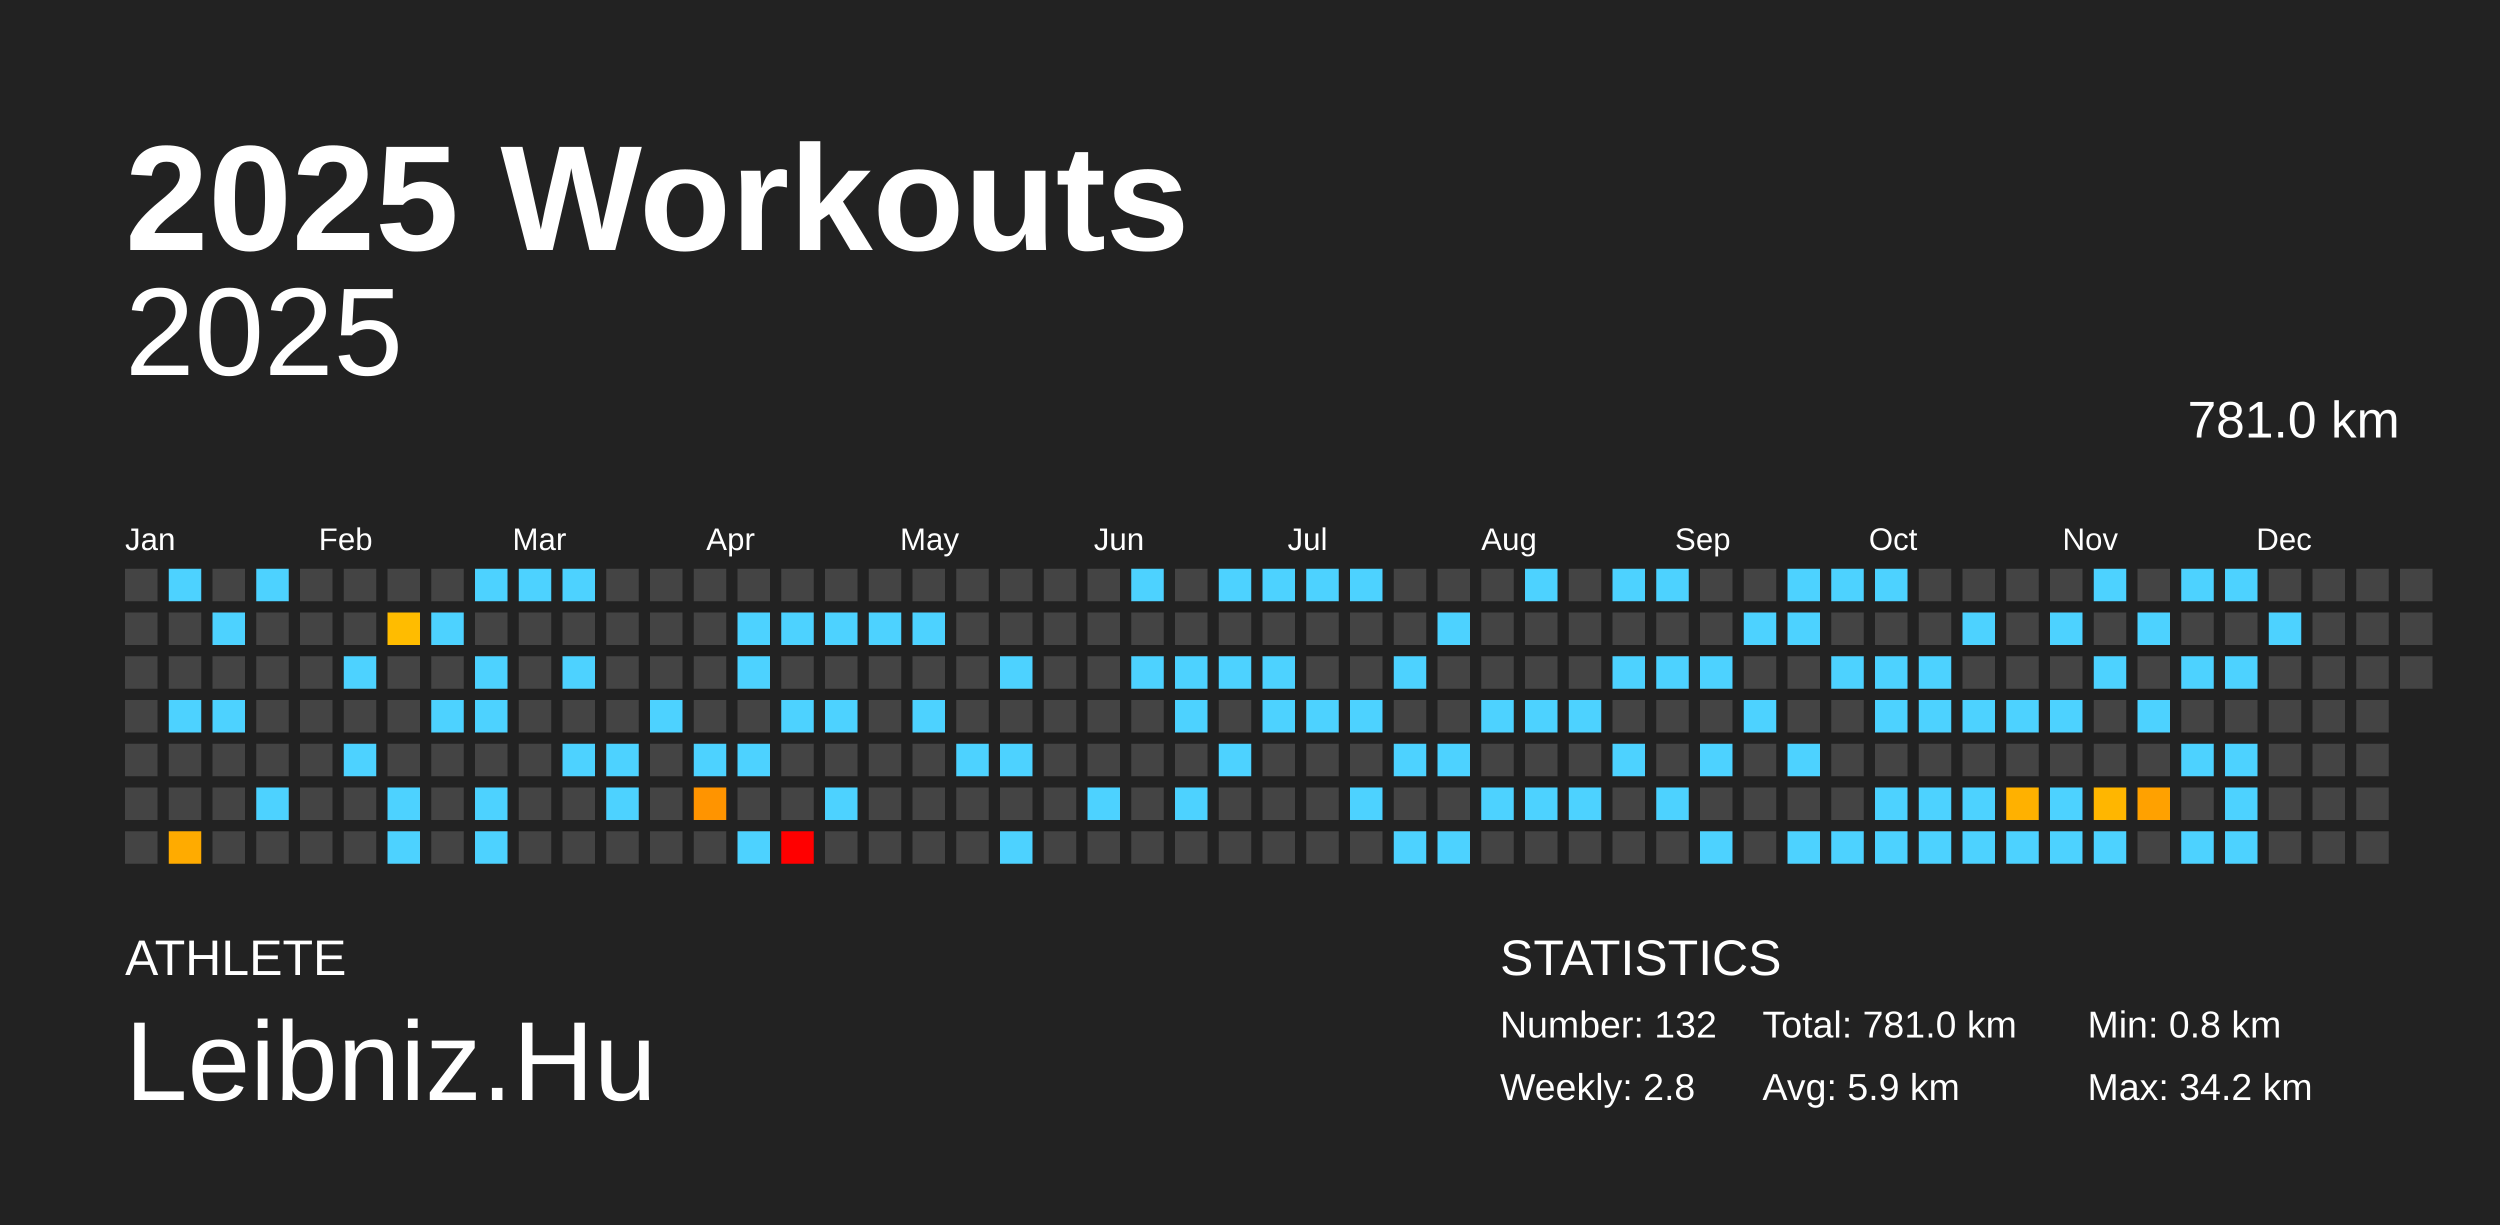
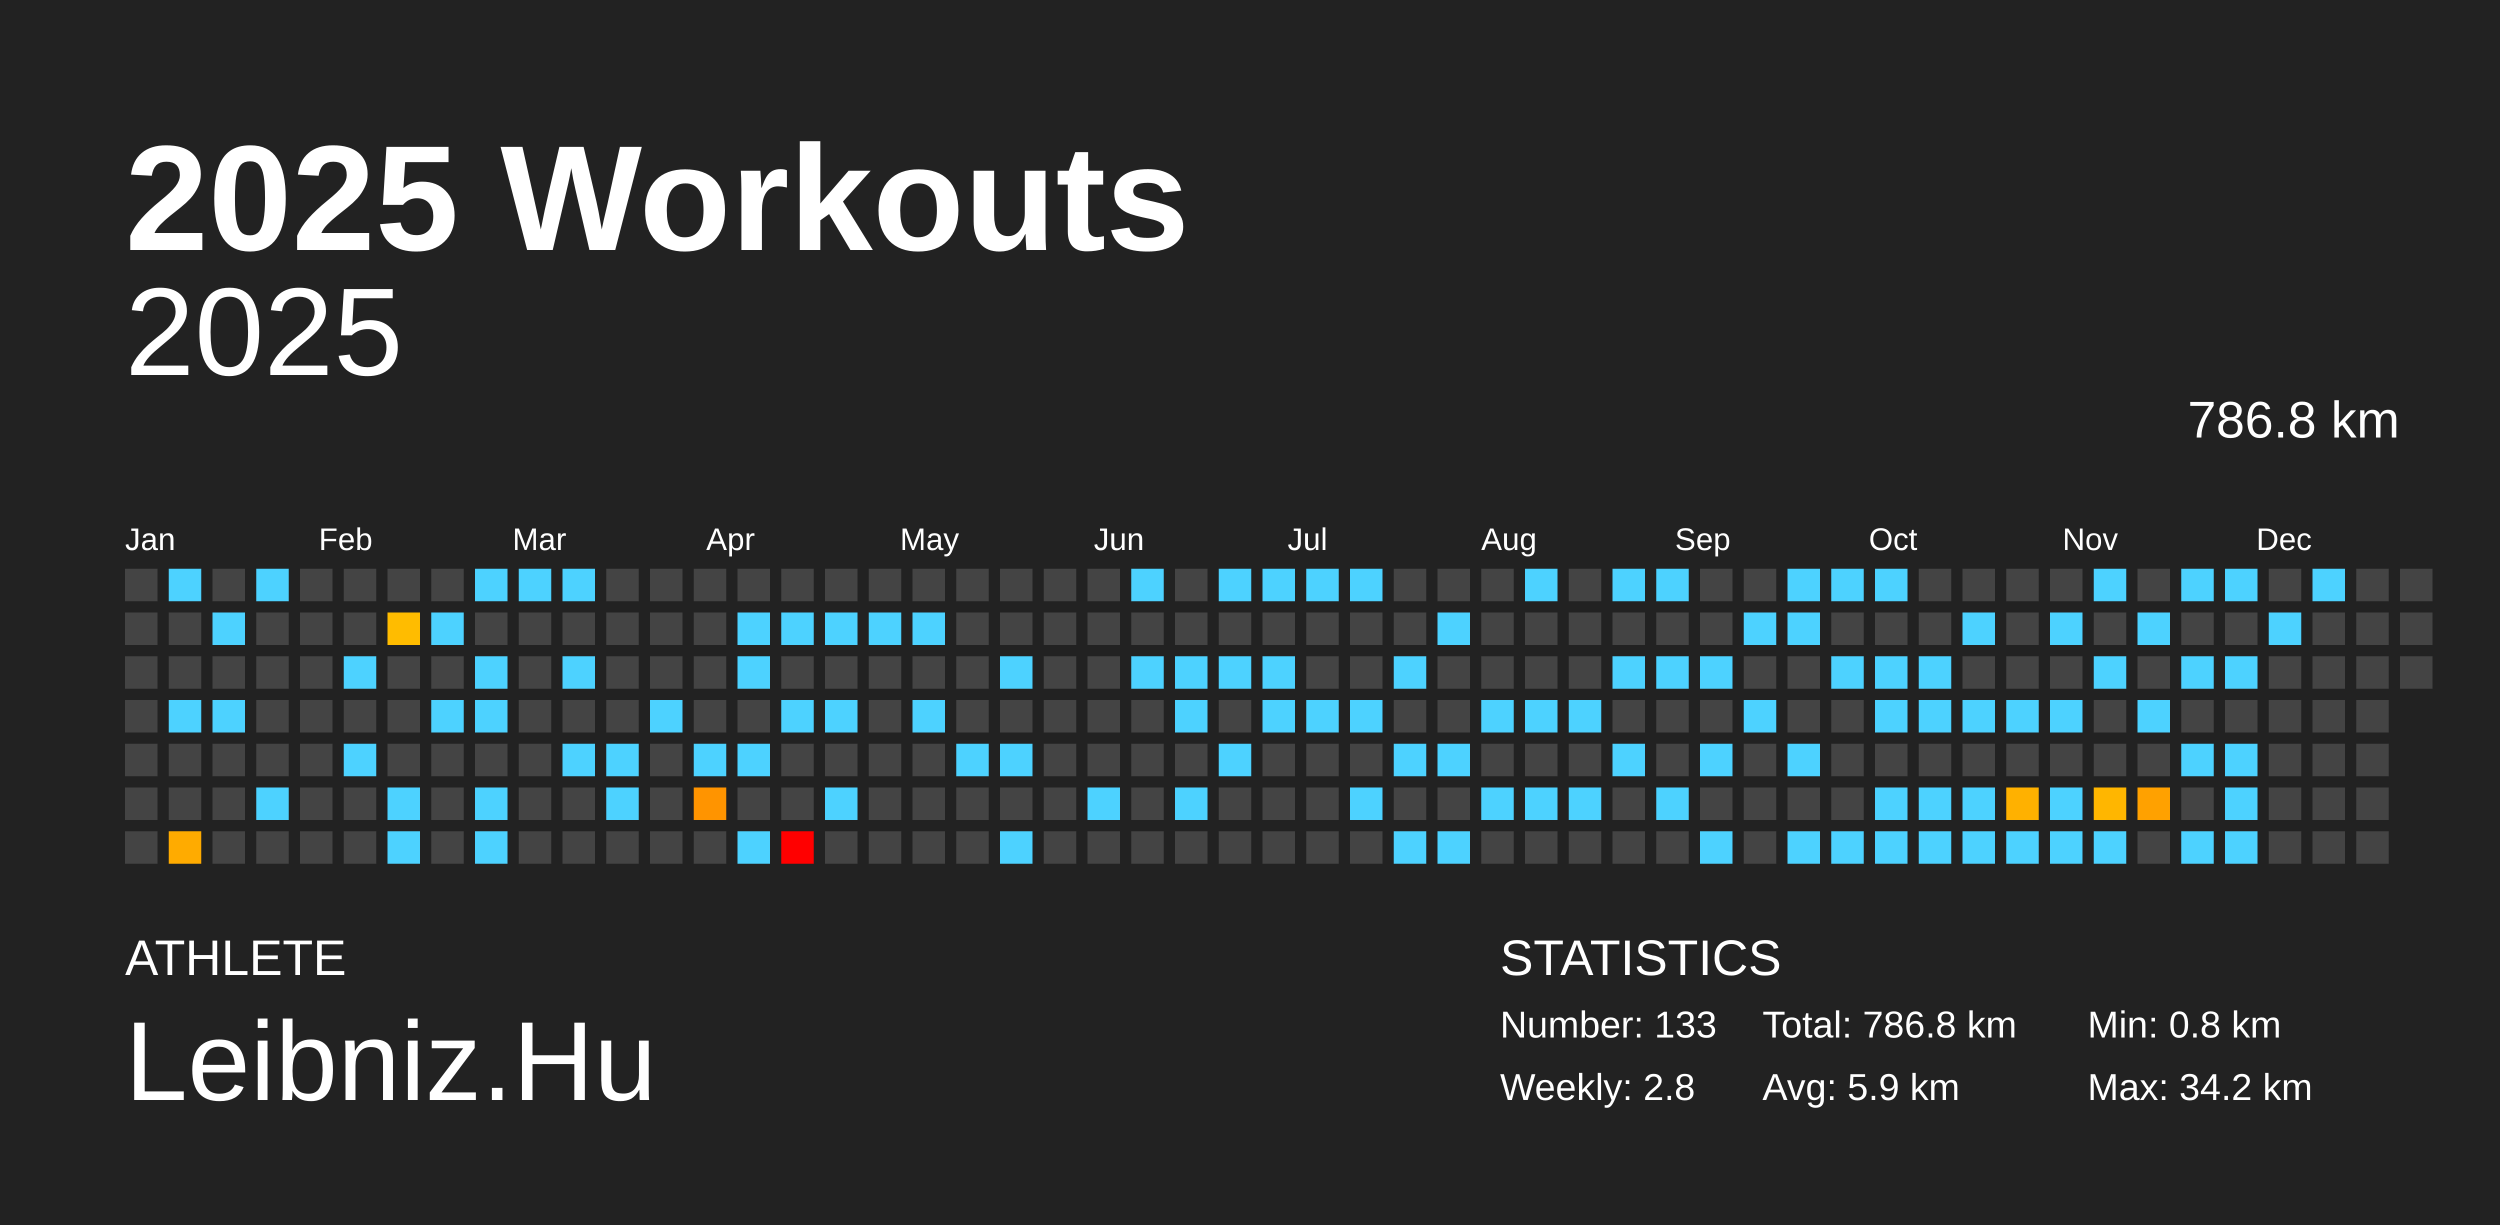
<svg xmlns="http://www.w3.org/2000/svg" baseProfile="full" height="98mm" version="1.1" viewBox="0,0,200,98" width="200mm">
  <defs />
  <rect fill="#222222" height="98" width="200" x="0" y="0" />
  <text fill="#FFFFFF" style="font-size:12px; font-family:Arial; font-weight:bold;" x="10" y="20">2025 Workouts</text>
  <text fill="#FFFFFF" style="font-size:4px; font-family:Arial" x="10" y="78">ATHLETE</text>
  <text fill="#FFFFFF" style="font-size:9px; font-family:Arial" x="10" y="88">Leibniz.Hu</text>
  <text fill="#FFFFFF" style="font-size:4px; font-family:Arial" x="120" y="78">STATISTICS</text>
-   <text fill="#FFFFFF" style="font-size:3px; font-family:Arial" x="120" y="83">Number: 132</text>
+   <text fill="#FFFFFF" style="font-size:3px; font-family:Arial" x="120" y="83">Number: 133</text>
  <text fill="#FFFFFF" style="font-size:3px; font-family:Arial" x="120" y="88">Weekly: 2.8</text>
-   <text fill="#FFFFFF" style="font-size:3px; font-family:Arial" x="141" y="83">Total: 781.0 km</text>
+   <text fill="#FFFFFF" style="font-size:3px; font-family:Arial" x="141" y="83">Total: 786.8 km</text>
  <text fill="#FFFFFF" style="font-size:3px; font-family:Arial" x="141" y="88">Avg: 5.9 km</text>
  <text fill="#FFFFFF" style="font-size:3px; font-family:Arial" x="167" y="83">Min: 0.8 km</text>
  <text fill="#FFFFFF" style="font-size:3px; font-family:Arial" x="167" y="88">Max: 34.2 km</text>
  <text alignment-baseline="hanging" fill="#FFFFFF" style="font-size:10.0px; font-family:Arial;" x="10" y="30">2025</text>
-   <text alignment-baseline="hanging" fill="#FFFFFF" style="font-size:4.125px; font-family:Arial;" x="175" y="35">781.0 km</text>
+   <text alignment-baseline="hanging" fill="#FFFFFF" style="font-size:4.125px; font-family:Arial;" x="175" y="35">786.8 km</text>
  <text fill="#FFFFFF" style="font-size:2.5px; font-family:Arial" x="10.0" y="44">Jan</text>
  <text fill="#FFFFFF" style="font-size:2.5px; font-family:Arial" x="25.5" y="44">Feb</text>
  <text fill="#FFFFFF" style="font-size:2.5px; font-family:Arial" x="41.0" y="44">Mar</text>
  <text fill="#FFFFFF" style="font-size:2.5px; font-family:Arial" x="56.5" y="44">Apr</text>
  <text fill="#FFFFFF" style="font-size:2.5px; font-family:Arial" x="72.0" y="44">May</text>
  <text fill="#FFFFFF" style="font-size:2.5px; font-family:Arial" x="87.5" y="44">Jun</text>
  <text fill="#FFFFFF" style="font-size:2.5px; font-family:Arial" x="103.0" y="44">Jul</text>
  <text fill="#FFFFFF" style="font-size:2.5px; font-family:Arial" x="118.5" y="44">Aug</text>
  <text fill="#FFFFFF" style="font-size:2.5px; font-family:Arial" x="134.0" y="44">Sep</text>
  <text fill="#FFFFFF" style="font-size:2.5px; font-family:Arial" x="149.5" y="44">Oct</text>
  <text fill="#FFFFFF" style="font-size:2.5px; font-family:Arial" x="165.0" y="44">Nov</text>
  <text fill="#FFFFFF" style="font-size:2.5px; font-family:Arial" x="180.5" y="44">Dec</text>
  <rect fill="#444444" height="2.6" width="2.6" x="10.0" y="45.5" />
  <rect fill="#444444" height="2.6" width="2.6" x="10.0" y="49.0" />
  <rect fill="#444444" height="2.6" width="2.6" x="10.0" y="52.5" />
  <rect fill="#444444" height="2.6" width="2.6" x="10.0" y="56.0" />
  <rect fill="#444444" height="2.6" width="2.6" x="10.0" y="59.5" />
  <rect fill="#444444" height="2.6" width="2.6" x="10.0" y="63.0" />
  <rect fill="#444444" height="2.6" width="2.6" x="10.0" y="66.5" />
  <rect fill="#4dd2ff" height="2.6" width="2.6" x="13.5" y="45.5" />
  <rect fill="#444444" height="2.6" width="2.6" x="13.5" y="49.0" />
  <rect fill="#444444" height="2.6" width="2.6" x="13.5" y="52.5" />
  <rect fill="#4dd2ff" height="2.6" width="2.6" x="13.5" y="56.0" />
  <rect fill="#444444" height="2.6" width="2.6" x="13.5" y="59.5" />
  <rect fill="#444444" height="2.6" width="2.6" x="13.5" y="63.0" />
  <rect fill="#ffab00" height="2.6" width="2.6" x="13.5" y="66.5" />
  <rect fill="#444444" height="2.6" width="2.6" x="17.0" y="45.5" />
  <rect fill="#4dd2ff" height="2.6" width="2.6" x="17.0" y="49.0" />
  <rect fill="#444444" height="2.6" width="2.6" x="17.0" y="52.5" />
  <rect fill="#4dd2ff" height="2.6" width="2.6" x="17.0" y="56.0" />
  <rect fill="#444444" height="2.6" width="2.6" x="17.0" y="59.5" />
  <rect fill="#444444" height="2.6" width="2.6" x="17.0" y="63.0" />
  <rect fill="#444444" height="2.6" width="2.6" x="17.0" y="66.5" />
  <rect fill="#4dd2ff" height="2.6" width="2.6" x="20.5" y="45.5" />
  <rect fill="#444444" height="2.6" width="2.6" x="20.5" y="49.0" />
  <rect fill="#444444" height="2.6" width="2.6" x="20.5" y="52.5" />
  <rect fill="#444444" height="2.6" width="2.6" x="20.5" y="56.0" />
  <rect fill="#444444" height="2.6" width="2.6" x="20.5" y="59.5" />
  <rect fill="#4dd2ff" height="2.6" width="2.6" x="20.5" y="63.0" />
  <rect fill="#444444" height="2.6" width="2.6" x="20.5" y="66.5" />
  <rect fill="#444444" height="2.6" width="2.6" x="24.0" y="45.5" />
  <rect fill="#444444" height="2.6" width="2.6" x="24.0" y="49.0" />
  <rect fill="#444444" height="2.6" width="2.6" x="24.0" y="52.5" />
  <rect fill="#444444" height="2.6" width="2.6" x="24.0" y="56.0" />
  <rect fill="#444444" height="2.6" width="2.6" x="24.0" y="59.5" />
  <rect fill="#444444" height="2.6" width="2.6" x="24.0" y="63.0" />
  <rect fill="#444444" height="2.6" width="2.6" x="24.0" y="66.5" />
  <rect fill="#444444" height="2.6" width="2.6" x="27.5" y="45.5" />
  <rect fill="#444444" height="2.6" width="2.6" x="27.5" y="49.0" />
  <rect fill="#4dd2ff" height="2.6" width="2.6" x="27.5" y="52.5" />
  <rect fill="#444444" height="2.6" width="2.6" x="27.5" y="56.0" />
  <rect fill="#4dd2ff" height="2.6" width="2.6" x="27.5" y="59.5" />
  <rect fill="#444444" height="2.6" width="2.6" x="27.5" y="63.0" />
  <rect fill="#444444" height="2.6" width="2.6" x="27.5" y="66.5" />
  <rect fill="#444444" height="2.6" width="2.6" x="31.0" y="45.5" />
  <rect fill="#ffbc00" height="2.6" width="2.6" x="31.0" y="49.0" />
  <rect fill="#444444" height="2.6" width="2.6" x="31.0" y="52.5" />
  <rect fill="#444444" height="2.6" width="2.6" x="31.0" y="56.0" />
  <rect fill="#444444" height="2.6" width="2.6" x="31.0" y="59.5" />
  <rect fill="#4dd2ff" height="2.6" width="2.6" x="31.0" y="63.0" />
  <rect fill="#4dd2ff" height="2.6" width="2.6" x="31.0" y="66.5" />
  <rect fill="#444444" height="2.6" width="2.6" x="34.5" y="45.5" />
  <rect fill="#4dd2ff" height="2.6" width="2.6" x="34.5" y="49.0" />
  <rect fill="#444444" height="2.6" width="2.6" x="34.5" y="52.5" />
  <rect fill="#4dd2ff" height="2.6" width="2.6" x="34.5" y="56.0" />
  <rect fill="#444444" height="2.6" width="2.6" x="34.5" y="59.5" />
  <rect fill="#444444" height="2.6" width="2.6" x="34.5" y="63.0" />
  <rect fill="#444444" height="2.6" width="2.6" x="34.5" y="66.5" />
  <rect fill="#4dd2ff" height="2.6" width="2.6" x="38.0" y="45.5" />
  <rect fill="#444444" height="2.6" width="2.6" x="38.0" y="49.0" />
  <rect fill="#4dd2ff" height="2.6" width="2.6" x="38.0" y="52.5" />
  <rect fill="#4dd2ff" height="2.6" width="2.6" x="38.0" y="56.0" />
  <rect fill="#444444" height="2.6" width="2.6" x="38.0" y="59.5" />
  <rect fill="#4dd2ff" height="2.6" width="2.6" x="38.0" y="63.0" />
  <rect fill="#4dd2ff" height="2.6" width="2.6" x="38.0" y="66.5" />
  <rect fill="#4dd2ff" height="2.6" width="2.6" x="41.5" y="45.5" />
  <rect fill="#444444" height="2.6" width="2.6" x="41.5" y="49.0" />
  <rect fill="#444444" height="2.6" width="2.6" x="41.5" y="52.5" />
  <rect fill="#444444" height="2.6" width="2.6" x="41.5" y="56.0" />
  <rect fill="#444444" height="2.6" width="2.6" x="41.5" y="59.5" />
  <rect fill="#444444" height="2.6" width="2.6" x="41.5" y="63.0" />
  <rect fill="#444444" height="2.6" width="2.6" x="41.5" y="66.5" />
  <rect fill="#4dd2ff" height="2.6" width="2.6" x="45.0" y="45.5" />
  <rect fill="#444444" height="2.6" width="2.6" x="45.0" y="49.0" />
  <rect fill="#4dd2ff" height="2.6" width="2.6" x="45.0" y="52.5" />
  <rect fill="#444444" height="2.6" width="2.6" x="45.0" y="56.0" />
  <rect fill="#4dd2ff" height="2.6" width="2.6" x="45.0" y="59.5" />
  <rect fill="#444444" height="2.6" width="2.6" x="45.0" y="63.0" />
  <rect fill="#444444" height="2.6" width="2.6" x="45.0" y="66.5" />
  <rect fill="#444444" height="2.6" width="2.6" x="48.5" y="45.5" />
  <rect fill="#444444" height="2.6" width="2.6" x="48.5" y="49.0" />
  <rect fill="#444444" height="2.6" width="2.6" x="48.5" y="52.5" />
  <rect fill="#444444" height="2.6" width="2.6" x="48.5" y="56.0" />
  <rect fill="#4dd2ff" height="2.6" width="2.6" x="48.5" y="59.5" />
  <rect fill="#4dd2ff" height="2.6" width="2.6" x="48.5" y="63.0" />
  <rect fill="#444444" height="2.6" width="2.6" x="48.5" y="66.5" />
  <rect fill="#444444" height="2.6" width="2.6" x="52.0" y="45.5" />
  <rect fill="#444444" height="2.6" width="2.6" x="52.0" y="49.0" />
  <rect fill="#444444" height="2.6" width="2.6" x="52.0" y="52.5" />
  <rect fill="#4dd2ff" height="2.6" width="2.6" x="52.0" y="56.0" />
  <rect fill="#444444" height="2.6" width="2.6" x="52.0" y="59.5" />
  <rect fill="#444444" height="2.6" width="2.6" x="52.0" y="63.0" />
  <rect fill="#444444" height="2.6" width="2.6" x="52.0" y="66.5" />
  <rect fill="#444444" height="2.6" width="2.6" x="55.5" y="45.5" />
  <rect fill="#444444" height="2.6" width="2.6" x="55.5" y="49.0" />
  <rect fill="#444444" height="2.6" width="2.6" x="55.5" y="52.5" />
  <rect fill="#444444" height="2.6" width="2.6" x="55.5" y="56.0" />
  <rect fill="#4dd2ff" height="2.6" width="2.6" x="55.5" y="59.5" />
  <rect fill="#ff9400" height="2.6" width="2.6" x="55.5" y="63.0" />
  <rect fill="#444444" height="2.6" width="2.6" x="55.5" y="66.5" />
  <rect fill="#444444" height="2.6" width="2.6" x="59.0" y="45.5" />
  <rect fill="#4dd2ff" height="2.6" width="2.6" x="59.0" y="49.0" />
  <rect fill="#4dd2ff" height="2.6" width="2.6" x="59.0" y="52.5" />
  <rect fill="#444444" height="2.6" width="2.6" x="59.0" y="56.0" />
  <rect fill="#4dd2ff" height="2.6" width="2.6" x="59.0" y="59.5" />
  <rect fill="#444444" height="2.6" width="2.6" x="59.0" y="63.0" />
  <rect fill="#4dd2ff" height="2.6" width="2.6" x="59.0" y="66.5" />
  <rect fill="#444444" height="2.6" width="2.6" x="62.5" y="45.5" />
  <rect fill="#4dd2ff" height="2.6" width="2.6" x="62.5" y="49.0" />
  <rect fill="#444444" height="2.6" width="2.6" x="62.5" y="52.5" />
  <rect fill="#4dd2ff" height="2.6" width="2.6" x="62.5" y="56.0" />
  <rect fill="#444444" height="2.6" width="2.6" x="62.5" y="59.5" />
  <rect fill="#444444" height="2.6" width="2.6" x="62.5" y="63.0" />
  <rect fill="red" height="2.6" width="2.6" x="62.5" y="66.5" />
  <rect fill="#444444" height="2.6" width="2.6" x="66.0" y="45.5" />
  <rect fill="#4dd2ff" height="2.6" width="2.6" x="66.0" y="49.0" />
  <rect fill="#444444" height="2.6" width="2.6" x="66.0" y="52.5" />
  <rect fill="#4dd2ff" height="2.6" width="2.6" x="66.0" y="56.0" />
  <rect fill="#444444" height="2.6" width="2.6" x="66.0" y="59.5" />
  <rect fill="#4dd2ff" height="2.6" width="2.6" x="66.0" y="63.0" />
  <rect fill="#444444" height="2.6" width="2.6" x="66.0" y="66.5" />
  <rect fill="#444444" height="2.6" width="2.6" x="69.5" y="45.5" />
  <rect fill="#4dd2ff" height="2.6" width="2.6" x="69.5" y="49.0" />
  <rect fill="#444444" height="2.6" width="2.6" x="69.5" y="52.5" />
  <rect fill="#444444" height="2.6" width="2.6" x="69.5" y="56.0" />
  <rect fill="#444444" height="2.6" width="2.6" x="69.5" y="59.5" />
  <rect fill="#444444" height="2.6" width="2.6" x="69.5" y="63.0" />
  <rect fill="#444444" height="2.6" width="2.6" x="69.5" y="66.5" />
  <rect fill="#444444" height="2.6" width="2.6" x="73.0" y="45.5" />
  <rect fill="#4dd2ff" height="2.6" width="2.6" x="73.0" y="49.0" />
  <rect fill="#444444" height="2.6" width="2.6" x="73.0" y="52.5" />
  <rect fill="#4dd2ff" height="2.6" width="2.6" x="73.0" y="56.0" />
  <rect fill="#444444" height="2.6" width="2.6" x="73.0" y="59.5" />
  <rect fill="#444444" height="2.6" width="2.6" x="73.0" y="63.0" />
  <rect fill="#444444" height="2.6" width="2.6" x="73.0" y="66.5" />
  <rect fill="#444444" height="2.6" width="2.6" x="76.5" y="45.5" />
  <rect fill="#444444" height="2.6" width="2.6" x="76.5" y="49.0" />
  <rect fill="#444444" height="2.6" width="2.6" x="76.5" y="52.5" />
  <rect fill="#444444" height="2.6" width="2.6" x="76.5" y="56.0" />
  <rect fill="#4dd2ff" height="2.6" width="2.6" x="76.5" y="59.5" />
  <rect fill="#444444" height="2.6" width="2.6" x="76.5" y="63.0" />
  <rect fill="#444444" height="2.6" width="2.6" x="76.5" y="66.5" />
  <rect fill="#444444" height="2.6" width="2.6" x="80.0" y="45.5" />
  <rect fill="#444444" height="2.6" width="2.6" x="80.0" y="49.0" />
  <rect fill="#4dd2ff" height="2.6" width="2.6" x="80.0" y="52.5" />
  <rect fill="#444444" height="2.6" width="2.6" x="80.0" y="56.0" />
  <rect fill="#4dd2ff" height="2.6" width="2.6" x="80.0" y="59.5" />
  <rect fill="#444444" height="2.6" width="2.6" x="80.0" y="63.0" />
  <rect fill="#4dd2ff" height="2.6" width="2.6" x="80.0" y="66.5" />
  <rect fill="#444444" height="2.6" width="2.6" x="83.5" y="45.5" />
  <rect fill="#444444" height="2.6" width="2.6" x="83.5" y="49.0" />
  <rect fill="#444444" height="2.6" width="2.6" x="83.5" y="52.5" />
  <rect fill="#444444" height="2.6" width="2.6" x="83.5" y="56.0" />
  <rect fill="#444444" height="2.6" width="2.6" x="83.5" y="59.5" />
  <rect fill="#444444" height="2.6" width="2.6" x="83.5" y="63.0" />
  <rect fill="#444444" height="2.6" width="2.6" x="83.5" y="66.5" />
  <rect fill="#444444" height="2.6" width="2.6" x="87.0" y="45.5" />
  <rect fill="#444444" height="2.6" width="2.6" x="87.0" y="49.0" />
  <rect fill="#444444" height="2.6" width="2.6" x="87.0" y="52.5" />
  <rect fill="#444444" height="2.6" width="2.6" x="87.0" y="56.0" />
  <rect fill="#444444" height="2.6" width="2.6" x="87.0" y="59.5" />
  <rect fill="#4dd2ff" height="2.6" width="2.6" x="87.0" y="63.0" />
  <rect fill="#444444" height="2.6" width="2.6" x="87.0" y="66.5" />
  <rect fill="#4dd2ff" height="2.6" width="2.6" x="90.5" y="45.5" />
  <rect fill="#444444" height="2.6" width="2.6" x="90.5" y="49.0" />
  <rect fill="#4dd2ff" height="2.6" width="2.6" x="90.5" y="52.5" />
  <rect fill="#444444" height="2.6" width="2.6" x="90.5" y="56.0" />
  <rect fill="#444444" height="2.6" width="2.6" x="90.5" y="59.5" />
  <rect fill="#444444" height="2.6" width="2.6" x="90.5" y="63.0" />
  <rect fill="#444444" height="2.6" width="2.6" x="90.5" y="66.5" />
  <rect fill="#444444" height="2.6" width="2.6" x="94.0" y="45.5" />
  <rect fill="#444444" height="2.6" width="2.6" x="94.0" y="49.0" />
  <rect fill="#4dd2ff" height="2.6" width="2.6" x="94.0" y="52.5" />
  <rect fill="#4dd2ff" height="2.6" width="2.6" x="94.0" y="56.0" />
  <rect fill="#444444" height="2.6" width="2.6" x="94.0" y="59.5" />
  <rect fill="#4dd2ff" height="2.6" width="2.6" x="94.0" y="63.0" />
  <rect fill="#444444" height="2.6" width="2.6" x="94.0" y="66.5" />
  <rect fill="#4dd2ff" height="2.6" width="2.6" x="97.5" y="45.5" />
  <rect fill="#444444" height="2.6" width="2.6" x="97.5" y="49.0" />
  <rect fill="#4dd2ff" height="2.6" width="2.6" x="97.5" y="52.5" />
  <rect fill="#444444" height="2.6" width="2.6" x="97.5" y="56.0" />
  <rect fill="#4dd2ff" height="2.6" width="2.6" x="97.5" y="59.5" />
  <rect fill="#444444" height="2.6" width="2.6" x="97.5" y="63.0" />
  <rect fill="#444444" height="2.6" width="2.6" x="97.5" y="66.5" />
  <rect fill="#4dd2ff" height="2.6" width="2.6" x="101.0" y="45.5" />
  <rect fill="#444444" height="2.6" width="2.6" x="101.0" y="49.0" />
  <rect fill="#4dd2ff" height="2.6" width="2.6" x="101.0" y="52.5" />
  <rect fill="#4dd2ff" height="2.6" width="2.6" x="101.0" y="56.0" />
  <rect fill="#444444" height="2.6" width="2.6" x="101.0" y="59.5" />
  <rect fill="#444444" height="2.6" width="2.6" x="101.0" y="63.0" />
  <rect fill="#444444" height="2.6" width="2.6" x="101.0" y="66.5" />
  <rect fill="#4dd2ff" height="2.6" width="2.6" x="104.5" y="45.5" />
  <rect fill="#444444" height="2.6" width="2.6" x="104.5" y="49.0" />
  <rect fill="#444444" height="2.6" width="2.6" x="104.5" y="52.5" />
  <rect fill="#4dd2ff" height="2.6" width="2.6" x="104.5" y="56.0" />
  <rect fill="#444444" height="2.6" width="2.6" x="104.5" y="59.5" />
  <rect fill="#444444" height="2.6" width="2.6" x="104.5" y="63.0" />
  <rect fill="#444444" height="2.6" width="2.6" x="104.5" y="66.5" />
  <rect fill="#4dd2ff" height="2.6" width="2.6" x="108.0" y="45.5" />
  <rect fill="#444444" height="2.6" width="2.6" x="108.0" y="49.0" />
  <rect fill="#444444" height="2.6" width="2.6" x="108.0" y="52.5" />
  <rect fill="#4dd2ff" height="2.6" width="2.6" x="108.0" y="56.0" />
  <rect fill="#444444" height="2.6" width="2.6" x="108.0" y="59.5" />
  <rect fill="#4dd2ff" height="2.6" width="2.6" x="108.0" y="63.0" />
  <rect fill="#444444" height="2.6" width="2.6" x="108.0" y="66.5" />
  <rect fill="#444444" height="2.6" width="2.6" x="111.5" y="45.5" />
  <rect fill="#444444" height="2.6" width="2.6" x="111.5" y="49.0" />
  <rect fill="#4dd2ff" height="2.6" width="2.6" x="111.5" y="52.5" />
  <rect fill="#444444" height="2.6" width="2.6" x="111.5" y="56.0" />
  <rect fill="#4dd2ff" height="2.6" width="2.6" x="111.5" y="59.5" />
  <rect fill="#444444" height="2.6" width="2.6" x="111.5" y="63.0" />
  <rect fill="#4dd2ff" height="2.6" width="2.6" x="111.5" y="66.5" />
  <rect fill="#444444" height="2.6" width="2.6" x="115.0" y="45.5" />
  <rect fill="#4dd2ff" height="2.6" width="2.6" x="115.0" y="49.0" />
  <rect fill="#444444" height="2.6" width="2.6" x="115.0" y="52.5" />
  <rect fill="#444444" height="2.6" width="2.6" x="115.0" y="56.0" />
  <rect fill="#4dd2ff" height="2.6" width="2.6" x="115.0" y="59.5" />
  <rect fill="#444444" height="2.6" width="2.6" x="115.0" y="63.0" />
  <rect fill="#4dd2ff" height="2.6" width="2.6" x="115.0" y="66.5" />
  <rect fill="#444444" height="2.6" width="2.6" x="118.5" y="45.5" />
  <rect fill="#444444" height="2.6" width="2.6" x="118.5" y="49.0" />
  <rect fill="#444444" height="2.6" width="2.6" x="118.5" y="52.5" />
  <rect fill="#4dd2ff" height="2.6" width="2.6" x="118.5" y="56.0" />
  <rect fill="#444444" height="2.6" width="2.6" x="118.5" y="59.5" />
  <rect fill="#4dd2ff" height="2.6" width="2.6" x="118.5" y="63.0" />
  <rect fill="#444444" height="2.6" width="2.6" x="118.5" y="66.5" />
  <rect fill="#4dd2ff" height="2.6" width="2.6" x="122.0" y="45.5" />
  <rect fill="#444444" height="2.6" width="2.6" x="122.0" y="49.0" />
  <rect fill="#444444" height="2.6" width="2.6" x="122.0" y="52.5" />
  <rect fill="#4dd2ff" height="2.6" width="2.6" x="122.0" y="56.0" />
  <rect fill="#444444" height="2.6" width="2.6" x="122.0" y="59.5" />
  <rect fill="#4dd2ff" height="2.6" width="2.6" x="122.0" y="63.0" />
  <rect fill="#444444" height="2.6" width="2.6" x="122.0" y="66.5" />
  <rect fill="#444444" height="2.6" width="2.6" x="125.5" y="45.5" />
  <rect fill="#444444" height="2.6" width="2.6" x="125.5" y="49.0" />
  <rect fill="#444444" height="2.6" width="2.6" x="125.5" y="52.5" />
  <rect fill="#4dd2ff" height="2.6" width="2.6" x="125.5" y="56.0" />
  <rect fill="#444444" height="2.6" width="2.6" x="125.5" y="59.5" />
  <rect fill="#4dd2ff" height="2.6" width="2.6" x="125.5" y="63.0" />
  <rect fill="#444444" height="2.6" width="2.6" x="125.5" y="66.5" />
  <rect fill="#4dd2ff" height="2.6" width="2.6" x="129.0" y="45.5" />
  <rect fill="#444444" height="2.6" width="2.6" x="129.0" y="49.0" />
  <rect fill="#4dd2ff" height="2.6" width="2.6" x="129.0" y="52.5" />
  <rect fill="#444444" height="2.6" width="2.6" x="129.0" y="56.0" />
  <rect fill="#4dd2ff" height="2.6" width="2.6" x="129.0" y="59.5" />
  <rect fill="#444444" height="2.6" width="2.6" x="129.0" y="63.0" />
  <rect fill="#444444" height="2.6" width="2.6" x="129.0" y="66.5" />
  <rect fill="#4dd2ff" height="2.6" width="2.6" x="132.5" y="45.5" />
  <rect fill="#444444" height="2.6" width="2.6" x="132.5" y="49.0" />
  <rect fill="#4dd2ff" height="2.6" width="2.6" x="132.5" y="52.5" />
  <rect fill="#444444" height="2.6" width="2.6" x="132.5" y="56.0" />
  <rect fill="#444444" height="2.6" width="2.6" x="132.5" y="59.5" />
  <rect fill="#4dd2ff" height="2.6" width="2.6" x="132.5" y="63.0" />
  <rect fill="#444444" height="2.6" width="2.6" x="132.5" y="66.5" />
  <rect fill="#444444" height="2.6" width="2.6" x="136.0" y="45.5" />
  <rect fill="#444444" height="2.6" width="2.6" x="136.0" y="49.0" />
  <rect fill="#4dd2ff" height="2.6" width="2.6" x="136.0" y="52.5" />
  <rect fill="#444444" height="2.6" width="2.6" x="136.0" y="56.0" />
  <rect fill="#4dd2ff" height="2.6" width="2.6" x="136.0" y="59.5" />
  <rect fill="#444444" height="2.6" width="2.6" x="136.0" y="63.0" />
  <rect fill="#4dd2ff" height="2.6" width="2.6" x="136.0" y="66.5" />
  <rect fill="#444444" height="2.6" width="2.6" x="139.5" y="45.5" />
  <rect fill="#4dd2ff" height="2.6" width="2.6" x="139.5" y="49.0" />
  <rect fill="#444444" height="2.6" width="2.6" x="139.5" y="52.5" />
  <rect fill="#4dd2ff" height="2.6" width="2.6" x="139.5" y="56.0" />
  <rect fill="#444444" height="2.6" width="2.6" x="139.5" y="59.5" />
  <rect fill="#444444" height="2.6" width="2.6" x="139.5" y="63.0" />
  <rect fill="#444444" height="2.6" width="2.6" x="139.5" y="66.5" />
  <rect fill="#4dd2ff" height="2.6" width="2.6" x="143.0" y="45.5" />
  <rect fill="#4dd2ff" height="2.6" width="2.6" x="143.0" y="49.0" />
  <rect fill="#444444" height="2.6" width="2.6" x="143.0" y="52.5" />
  <rect fill="#444444" height="2.6" width="2.6" x="143.0" y="56.0" />
  <rect fill="#4dd2ff" height="2.6" width="2.6" x="143.0" y="59.5" />
  <rect fill="#444444" height="2.6" width="2.6" x="143.0" y="63.0" />
  <rect fill="#4dd2ff" height="2.6" width="2.6" x="143.0" y="66.5" />
  <rect fill="#4dd2ff" height="2.6" width="2.6" x="146.5" y="45.5" />
  <rect fill="#444444" height="2.6" width="2.6" x="146.5" y="49.0" />
  <rect fill="#4dd2ff" height="2.6" width="2.6" x="146.5" y="52.5" />
  <rect fill="#444444" height="2.6" width="2.6" x="146.5" y="56.0" />
  <rect fill="#444444" height="2.6" width="2.6" x="146.5" y="59.5" />
  <rect fill="#444444" height="2.6" width="2.6" x="146.5" y="63.0" />
  <rect fill="#4dd2ff" height="2.6" width="2.6" x="146.5" y="66.5" />
  <rect fill="#4dd2ff" height="2.6" width="2.6" x="150.0" y="45.5" />
  <rect fill="#444444" height="2.6" width="2.6" x="150.0" y="49.0" />
  <rect fill="#4dd2ff" height="2.6" width="2.6" x="150.0" y="52.5" />
  <rect fill="#4dd2ff" height="2.6" width="2.6" x="150.0" y="56.0" />
  <rect fill="#444444" height="2.6" width="2.6" x="150.0" y="59.5" />
  <rect fill="#4dd2ff" height="2.6" width="2.6" x="150.0" y="63.0" />
  <rect fill="#4dd2ff" height="2.6" width="2.6" x="150.0" y="66.5" />
  <rect fill="#444444" height="2.6" width="2.6" x="153.5" y="45.5" />
  <rect fill="#444444" height="2.6" width="2.6" x="153.5" y="49.0" />
  <rect fill="#4dd2ff" height="2.6" width="2.6" x="153.5" y="52.5" />
  <rect fill="#4dd2ff" height="2.6" width="2.6" x="153.5" y="56.0" />
  <rect fill="#444444" height="2.6" width="2.6" x="153.5" y="59.5" />
  <rect fill="#4dd2ff" height="2.6" width="2.6" x="153.5" y="63.0" />
  <rect fill="#4dd2ff" height="2.6" width="2.6" x="153.5" y="66.5" />
  <rect fill="#444444" height="2.6" width="2.6" x="157.0" y="45.5" />
  <rect fill="#4dd2ff" height="2.6" width="2.6" x="157.0" y="49.0" />
  <rect fill="#444444" height="2.6" width="2.6" x="157.0" y="52.5" />
  <rect fill="#4dd2ff" height="2.6" width="2.6" x="157.0" y="56.0" />
  <rect fill="#444444" height="2.6" width="2.6" x="157.0" y="59.5" />
  <rect fill="#4dd2ff" height="2.6" width="2.6" x="157.0" y="63.0" />
  <rect fill="#4dd2ff" height="2.6" width="2.6" x="157.0" y="66.5" />
  <rect fill="#444444" height="2.6" width="2.6" x="160.5" y="45.5" />
  <rect fill="#444444" height="2.6" width="2.6" x="160.5" y="49.0" />
  <rect fill="#444444" height="2.6" width="2.6" x="160.5" y="52.5" />
  <rect fill="#4dd2ff" height="2.6" width="2.6" x="160.5" y="56.0" />
  <rect fill="#444444" height="2.6" width="2.6" x="160.5" y="59.5" />
  <rect fill="#ffb100" height="2.6" width="2.6" x="160.5" y="63.0" />
  <rect fill="#4dd2ff" height="2.6" width="2.6" x="160.5" y="66.5" />
  <rect fill="#444444" height="2.6" width="2.6" x="164.0" y="45.5" />
  <rect fill="#4dd2ff" height="2.6" width="2.6" x="164.0" y="49.0" />
  <rect fill="#444444" height="2.6" width="2.6" x="164.0" y="52.5" />
  <rect fill="#4dd2ff" height="2.6" width="2.6" x="164.0" y="56.0" />
  <rect fill="#444444" height="2.6" width="2.6" x="164.0" y="59.5" />
  <rect fill="#4dd2ff" height="2.6" width="2.6" x="164.0" y="63.0" />
  <rect fill="#4dd2ff" height="2.6" width="2.6" x="164.0" y="66.5" />
  <rect fill="#4dd2ff" height="2.6" width="2.6" x="167.5" y="45.5" />
  <rect fill="#444444" height="2.6" width="2.6" x="167.5" y="49.0" />
  <rect fill="#4dd2ff" height="2.6" width="2.6" x="167.5" y="52.5" />
  <rect fill="#444444" height="2.6" width="2.6" x="167.5" y="56.0" />
  <rect fill="#444444" height="2.6" width="2.6" x="167.5" y="59.5" />
  <rect fill="#ffb600" height="2.6" width="2.6" x="167.5" y="63.0" />
  <rect fill="#4dd2ff" height="2.6" width="2.6" x="167.5" y="66.5" />
  <rect fill="#444444" height="2.6" width="2.6" x="171.0" y="45.5" />
  <rect fill="#4dd2ff" height="2.6" width="2.6" x="171.0" y="49.0" />
  <rect fill="#444444" height="2.6" width="2.6" x="171.0" y="52.5" />
  <rect fill="#4dd2ff" height="2.6" width="2.6" x="171.0" y="56.0" />
  <rect fill="#444444" height="2.6" width="2.6" x="171.0" y="59.5" />
  <rect fill="#ffa100" height="2.6" width="2.6" x="171.0" y="63.0" />
  <rect fill="#444444" height="2.6" width="2.6" x="171.0" y="66.5" />
  <rect fill="#4dd2ff" height="2.6" width="2.6" x="174.5" y="45.5" />
  <rect fill="#444444" height="2.6" width="2.6" x="174.5" y="49.0" />
  <rect fill="#4dd2ff" height="2.6" width="2.6" x="174.5" y="52.5" />
  <rect fill="#444444" height="2.6" width="2.6" x="174.5" y="56.0" />
  <rect fill="#4dd2ff" height="2.6" width="2.6" x="174.5" y="59.5" />
  <rect fill="#444444" height="2.6" width="2.6" x="174.5" y="63.0" />
  <rect fill="#4dd2ff" height="2.6" width="2.6" x="174.5" y="66.5" />
  <rect fill="#4dd2ff" height="2.6" width="2.6" x="178.0" y="45.5" />
  <rect fill="#444444" height="2.6" width="2.6" x="178.0" y="49.0" />
  <rect fill="#4dd2ff" height="2.6" width="2.6" x="178.0" y="52.5" />
  <rect fill="#444444" height="2.6" width="2.6" x="178.0" y="56.0" />
  <rect fill="#4dd2ff" height="2.6" width="2.6" x="178.0" y="59.5" />
  <rect fill="#4dd2ff" height="2.6" width="2.6" x="178.0" y="63.0" />
  <rect fill="#4dd2ff" height="2.6" width="2.6" x="178.0" y="66.5" />
  <rect fill="#444444" height="2.6" width="2.6" x="181.5" y="45.5" />
  <rect fill="#4dd2ff" height="2.6" width="2.6" x="181.5" y="49.0" />
  <rect fill="#444444" height="2.6" width="2.6" x="181.5" y="52.5" />
  <rect fill="#444444" height="2.6" width="2.6" x="181.5" y="56.0" />
  <rect fill="#444444" height="2.6" width="2.6" x="181.5" y="59.5" />
  <rect fill="#444444" height="2.6" width="2.6" x="181.5" y="63.0" />
  <rect fill="#444444" height="2.6" width="2.6" x="181.5" y="66.5" />
-   <rect fill="#444444" height="2.6" width="2.6" x="185.0" y="45.5" />
+   <rect fill="#4dd2ff" height="2.6" width="2.6" x="185.0" y="45.5" />
  <rect fill="#444444" height="2.6" width="2.6" x="185.0" y="49.0" />
  <rect fill="#444444" height="2.6" width="2.6" x="185.0" y="52.5" />
  <rect fill="#444444" height="2.6" width="2.6" x="185.0" y="56.0" />
  <rect fill="#444444" height="2.6" width="2.6" x="185.0" y="59.5" />
  <rect fill="#444444" height="2.6" width="2.6" x="185.0" y="63.0" />
  <rect fill="#444444" height="2.6" width="2.6" x="185.0" y="66.5" />
  <rect fill="#444444" height="2.6" width="2.6" x="188.5" y="45.5" />
  <rect fill="#444444" height="2.6" width="2.6" x="188.5" y="49.0" />
  <rect fill="#444444" height="2.6" width="2.6" x="188.5" y="52.5" />
  <rect fill="#444444" height="2.6" width="2.6" x="188.5" y="56.0" />
  <rect fill="#444444" height="2.6" width="2.6" x="188.5" y="59.5" />
  <rect fill="#444444" height="2.6" width="2.6" x="188.5" y="63.0" />
  <rect fill="#444444" height="2.6" width="2.6" x="188.5" y="66.5" />
  <rect fill="#444444" height="2.6" width="2.6" x="192.0" y="45.5" />
  <rect fill="#444444" height="2.6" width="2.6" x="192.0" y="49.0" />
  <rect fill="#444444" height="2.6" width="2.6" x="192.0" y="52.5" />
</svg>
